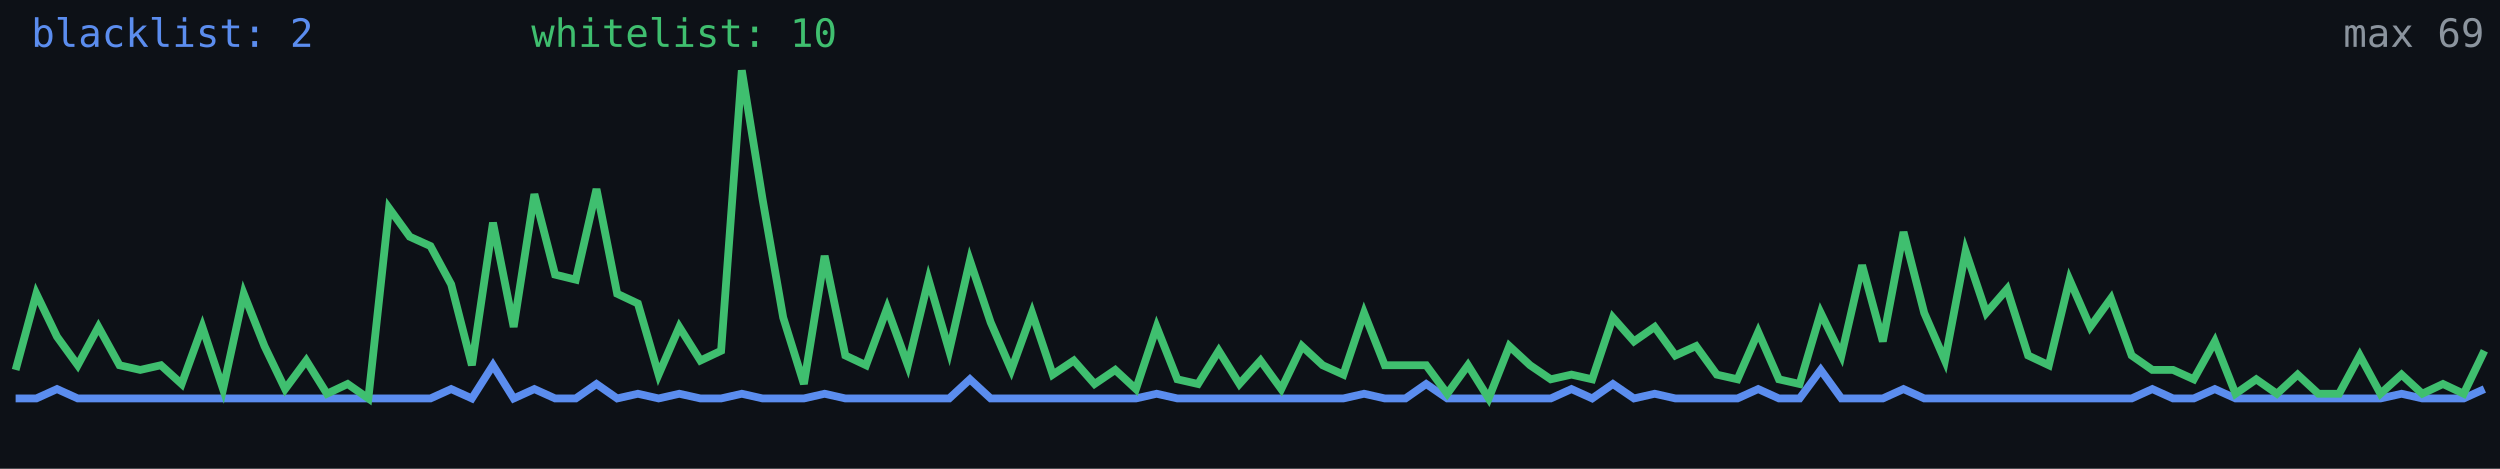
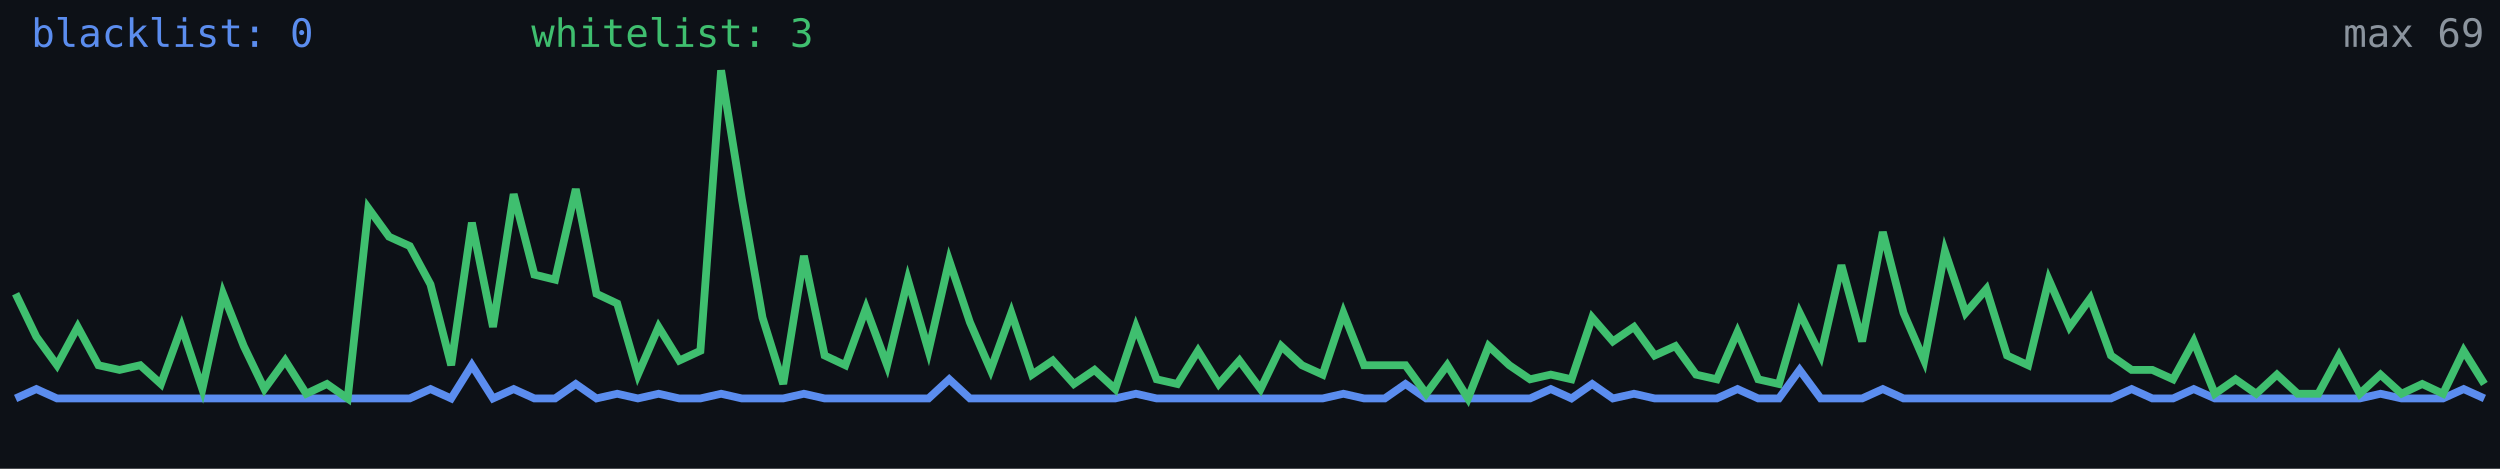
<svg xmlns="http://www.w3.org/2000/svg" width="640" height="120" viewBox="0 0 640 120" role="img" aria-label="Alive configs trend">
  <rect width="640" height="120" fill="#0d1117" />
-   <polyline fill="none" stroke="#5b8def" stroke-width="2" points="4.0,102.0 9.3,102.0 14.6,99.6 19.9,102.0 25.2,102.0 30.6,102.0 35.9,102.0 41.2,102.0 46.5,102.0 51.8,102.0 57.1,102.0 62.4,102.0 67.7,102.0 73.0,102.0 78.4,102.0 83.7,102.0 89.0,102.0 94.3,102.0 99.6,102.0 104.9,102.0 110.2,102.0 115.5,99.6 120.8,102.0 126.2,93.5 131.5,102.0 136.8,99.6 142.1,102.0 147.4,102.0 152.7,98.3 158.0,102.0 163.3,100.8 168.6,102.0 173.9,100.8 179.3,102.0 184.6,102.0 189.9,100.8 195.2,102.0 200.5,102.0 205.8,102.0 211.1,100.8 216.4,102.0 221.7,102.0 227.1,102.0 232.4,102.0 237.7,102.0 243.0,102.0 248.3,97.1 253.6,102.0 258.9,102.0 264.2,102.0 269.5,102.0 274.9,102.0 280.2,102.0 285.5,102.0 290.8,102.0 296.1,100.8 301.4,102.0 306.7,102.0 312.0,102.0 317.3,102.0 322.7,102.0 328.0,102.0 333.3,102.0 338.6,102.0 343.9,102.0 349.2,100.8 354.5,102.0 359.8,102.0 365.1,98.3 370.5,102.0 375.8,102.0 381.1,102.0 386.4,102.0 391.7,102.0 397.0,102.0 402.3,99.6 407.6,102.0 412.9,98.3 418.3,102.0 423.6,100.8 428.9,102.0 434.2,102.0 439.5,102.0 444.8,102.0 450.1,99.6 455.4,102.0 460.7,102.0 466.1,94.7 471.4,102.0 476.7,102.0 482.0,102.0 487.3,99.6 492.6,102.0 497.9,102.0 503.2,102.0 508.5,102.0 513.8,102.0 519.2,102.0 524.5,102.0 529.8,102.0 535.1,102.0 540.4,102.0 545.7,102.0 551.0,99.6 556.3,102.0 561.6,102.0 567.0,99.6 572.3,102.0 577.6,102.0 582.9,102.0 588.2,102.0 593.5,102.0 598.8,102.0 604.1,102.0 609.4,102.0 614.8,100.8 620.1,102.0 625.4,102.0 630.7,102.0 636.0,99.6" />
-   <polyline fill="none" stroke="#3fbf6f" stroke-width="2" points="4.0,94.7 9.3,75.2 14.6,86.2 19.9,93.5 25.2,83.7 30.6,93.5 35.9,94.7 41.2,93.5 46.5,98.3 51.8,83.7 57.1,99.6 62.4,75.2 67.7,88.6 73.0,99.6 78.4,92.3 83.7,100.8 89.0,98.3 94.3,102.0 99.6,53.3 104.9,60.6 110.2,63.0 115.5,72.8 120.8,93.5 126.2,57.0 131.5,83.7 136.8,49.7 142.1,70.3 147.4,71.6 152.7,48.4 158.0,75.2 163.3,77.7 168.6,95.9 173.9,83.7 179.3,92.3 184.6,89.8 189.9,18.0 195.2,50.9 200.5,81.3 205.8,98.3 211.1,65.5 216.4,91.0 221.7,93.5 227.1,78.9 232.4,93.5 237.7,71.6 243.0,89.8 248.3,66.7 253.6,82.5 258.9,94.7 264.2,80.1 269.5,95.9 274.9,92.3 280.2,98.3 285.5,94.7 290.8,99.6 296.1,83.7 301.4,97.1 306.7,98.3 312.0,89.8 317.3,98.3 322.7,92.3 328.0,99.6 333.3,88.6 338.6,93.5 343.9,95.9 349.2,80.1 354.5,93.5 359.8,93.5 365.1,93.5 370.5,100.8 375.8,93.5 381.1,102.0 386.4,88.6 391.7,93.5 397.0,97.1 402.3,95.9 407.6,97.1 412.9,81.3 418.3,87.4 423.6,83.7 428.9,91.0 434.2,88.6 439.5,95.9 444.8,97.1 450.1,85.0 455.4,97.1 460.7,98.3 466.1,80.1 471.4,91.0 476.7,67.9 482.0,87.4 487.3,59.4 492.6,80.1 497.9,92.3 503.2,64.3 508.5,80.1 513.8,74.0 519.2,91.0 524.5,93.5 529.8,71.6 535.1,83.7 540.4,76.4 545.7,91.0 551.0,94.7 556.3,94.7 561.6,97.1 567.0,87.4 572.3,100.8 577.6,97.1 582.9,100.8 588.2,95.9 593.5,100.8 598.8,100.8 604.1,91.0 609.4,100.8 614.8,95.9 620.1,100.8 625.4,98.3 630.7,100.8 636.0,89.8" />
-   <text x="8" y="12" fill="#5b8def" font-size="10" font-family="monospace">blacklist: 2</text>
-   <text x="136" y="12" fill="#3fbf6f" font-size="10" font-family="monospace">whitelist: 10</text>
+   <polyline fill="none" stroke="#5b8def" stroke-width="2" points="4.0,102.0 9.3,99.6 14.6,102.0 19.9,102.0 25.2,102.0 30.6,102.0 35.9,102.0 41.2,102.0 46.5,102.0 51.8,102.0 57.1,102.0 62.4,102.0 67.7,102.0 73.0,102.0 78.4,102.0 83.7,102.0 89.0,102.0 94.3,102.0 99.6,102.0 104.9,102.0 110.2,99.6 115.5,102.0 120.8,93.5 126.2,102.0 131.5,99.6 136.8,102.0 142.1,102.0 147.4,98.3 152.7,102.0 158.0,100.8 163.3,102.0 168.6,100.8 173.9,102.0 179.3,102.0 184.6,100.8 189.9,102.0 195.2,102.0 200.5,102.0 205.8,100.8 211.1,102.0 216.4,102.0 221.7,102.0 227.1,102.0 232.4,102.0 237.7,102.0 243.0,97.1 248.3,102.0 253.6,102.0 258.9,102.0 264.2,102.0 269.5,102.0 274.9,102.0 280.2,102.0 285.5,102.0 290.8,100.8 296.1,102.0 301.4,102.0 306.7,102.0 312.0,102.0 317.3,102.0 322.7,102.0 328.0,102.0 333.3,102.0 338.6,102.0 343.9,100.8 349.2,102.0 354.5,102.0 359.8,98.3 365.1,102.0 370.5,102.0 375.8,102.0 381.1,102.0 386.4,102.0 391.7,102.0 397.0,99.6 402.3,102.0 407.6,98.3 412.9,102.0 418.3,100.8 423.6,102.0 428.9,102.0 434.2,102.0 439.5,102.0 444.8,99.6 450.1,102.0 455.4,102.0 460.7,94.7 466.1,102.0 471.4,102.0 476.7,102.0 482.0,99.6 487.3,102.0 492.6,102.0 497.9,102.0 503.2,102.0 508.5,102.0 513.8,102.0 519.2,102.0 524.5,102.0 529.8,102.0 535.1,102.0 540.4,102.0 545.7,99.6 551.0,102.0 556.3,102.0 561.6,99.6 567.0,102.0 572.3,102.0 577.6,102.0 582.9,102.0 588.2,102.0 593.5,102.0 598.8,102.0 604.1,102.0 609.4,100.8 614.8,102.0 620.1,102.0 625.4,102.0 630.7,99.6 636.0,102.0" />
+   <polyline fill="none" stroke="#3fbf6f" stroke-width="2" points="4.0,75.2 9.3,86.2 14.6,93.5 19.9,83.7 25.2,93.5 30.6,94.7 35.9,93.5 41.2,98.3 46.5,83.7 51.8,99.6 57.1,75.2 62.4,88.6 67.7,99.6 73.0,92.3 78.4,100.8 83.7,98.3 89.0,102.0 94.3,53.3 99.6,60.6 104.9,63.0 110.2,72.8 115.5,93.5 120.8,57.0 126.2,83.7 131.5,49.7 136.8,70.3 142.1,71.6 147.4,48.4 152.7,75.2 158.0,77.7 163.3,95.9 168.6,83.7 173.9,92.3 179.3,89.8 184.6,18.0 189.9,50.9 195.2,81.3 200.5,98.3 205.8,65.5 211.1,91.0 216.4,93.5 221.7,78.9 227.1,93.5 232.4,71.6 237.7,89.8 243.0,66.7 248.3,82.5 253.6,94.7 258.9,80.1 264.2,95.9 269.5,92.3 274.9,98.3 280.2,94.7 285.5,99.6 290.8,83.7 296.1,97.1 301.4,98.3 306.7,89.8 312.0,98.3 317.3,92.3 322.7,99.6 328.0,88.6 333.3,93.5 338.6,95.9 343.9,80.1 349.2,93.5 354.5,93.5 359.8,93.5 365.1,100.8 370.5,93.5 375.8,102.0 381.1,88.6 386.4,93.5 391.7,97.1 397.0,95.9 402.3,97.1 407.6,81.3 412.9,87.4 418.3,83.7 423.6,91.0 428.9,88.6 434.2,95.9 439.5,97.1 444.8,85.0 450.1,97.1 455.4,98.3 460.7,80.1 466.1,91.0 471.4,67.9 476.7,87.4 482.0,59.4 487.3,80.1 492.6,92.3 497.9,64.3 503.2,80.1 508.5,74.0 513.8,91.0 519.2,93.5 524.5,71.6 529.8,83.7 535.1,76.4 540.4,91.0 545.7,94.7 551.0,94.7 556.3,97.1 561.6,87.4 567.0,100.8 572.3,97.1 577.6,100.8 582.9,95.9 588.2,100.8 593.5,100.8 598.8,91.0 604.1,100.8 609.4,95.9 614.8,100.8 620.1,98.3 625.4,100.8 630.7,89.8 636.0,98.3" />
+   <text x="8" y="12" fill="#5b8def" font-size="10" font-family="monospace">blacklist: 0</text>
+   <text x="136" y="12" fill="#3fbf6f" font-size="10" font-family="monospace">whitelist: 3</text>
  <text x="636" y="12" fill="#8b949e" font-size="10" text-anchor="end" font-family="monospace">max 69</text>
</svg>
